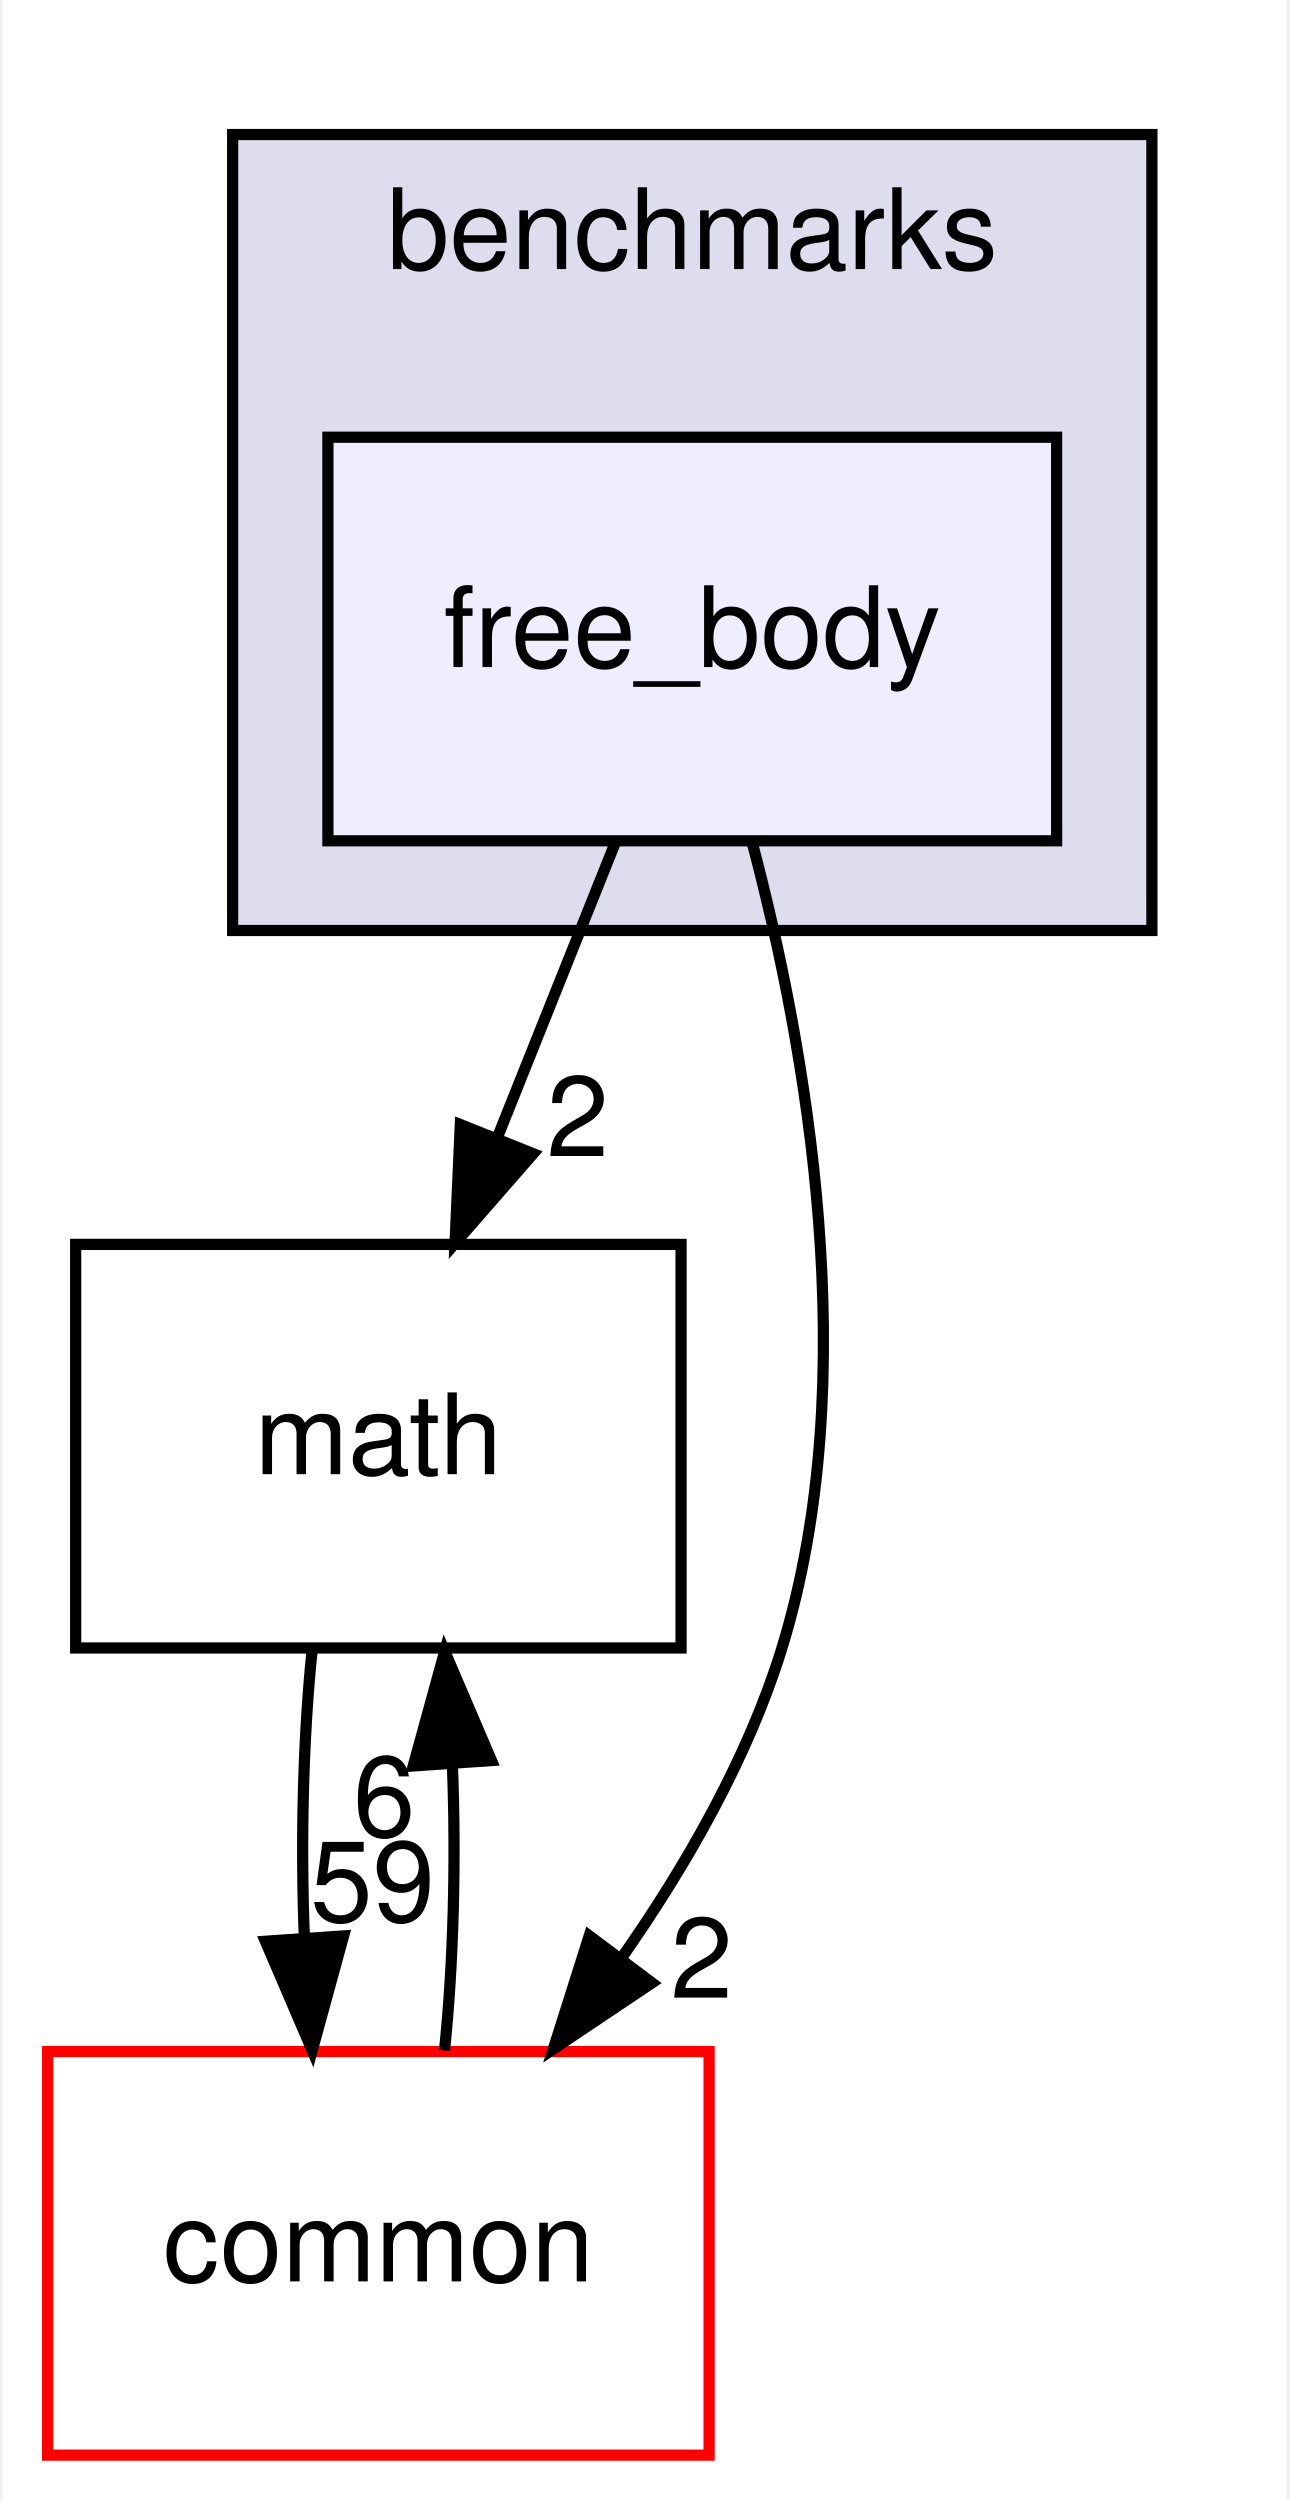
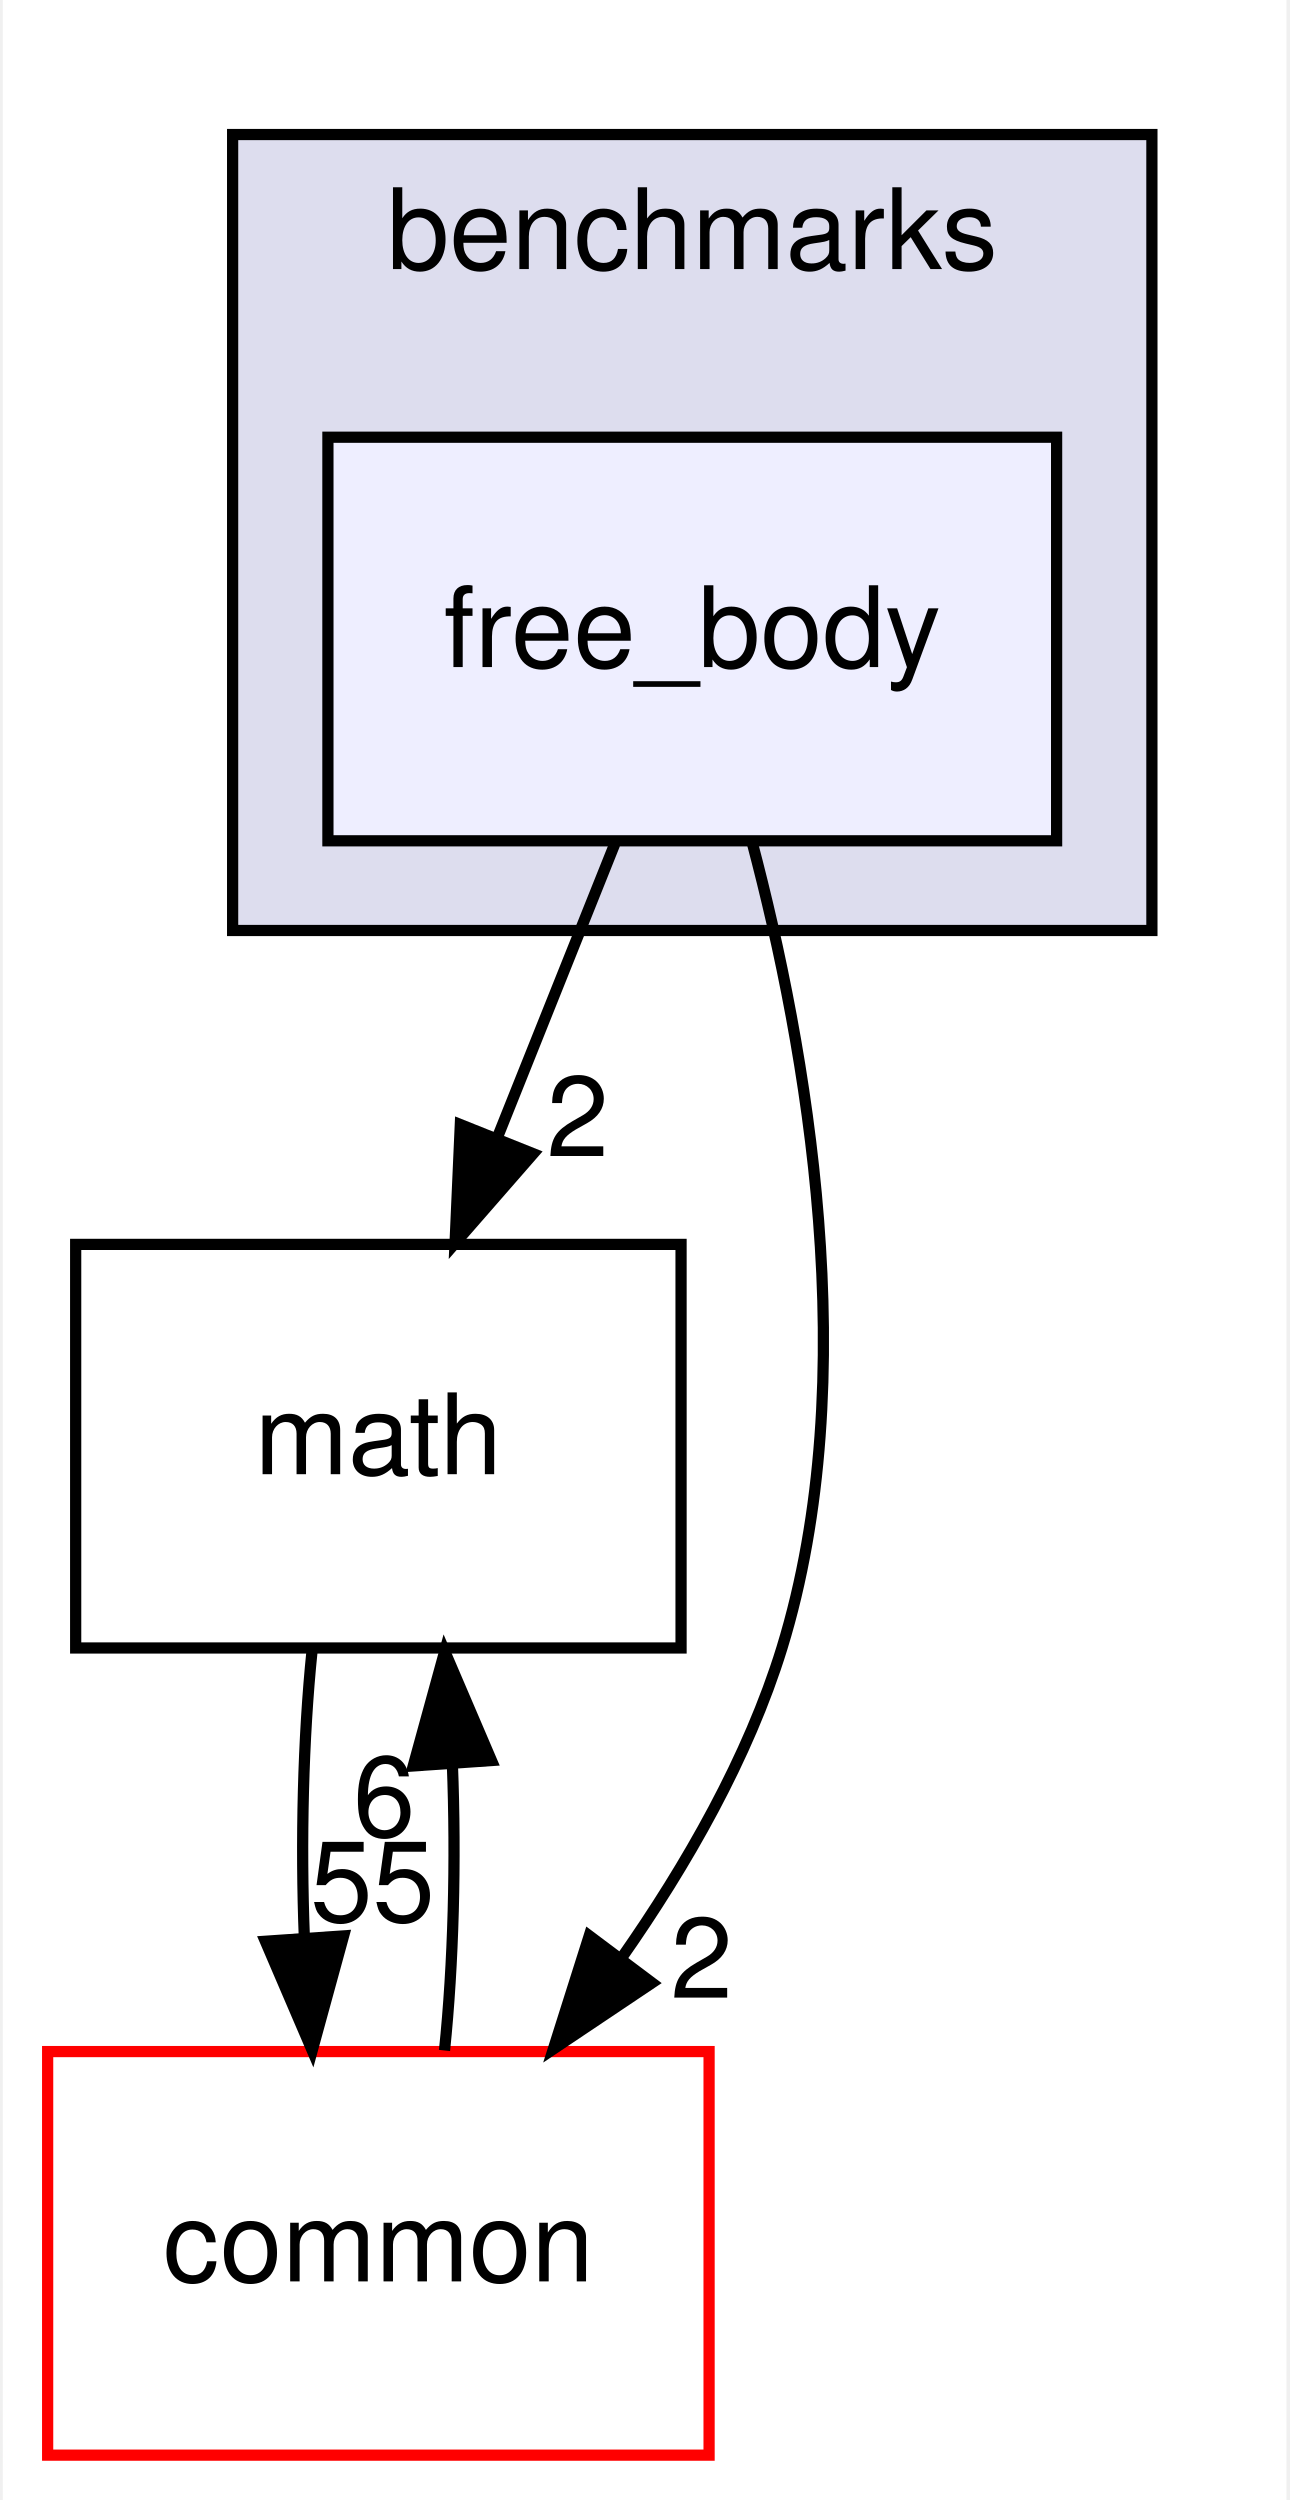
<svg xmlns="http://www.w3.org/2000/svg" xmlns:xlink="http://www.w3.org/1999/xlink" width="115pt" height="223pt" viewBox="0.00 0.00 114.50 223.00">
  <g id="graph0" class="graph" transform="scale(1 1) rotate(0) translate(4 219)">
    <polygon fill="white" stroke="transparent" points="-4,4 -4,-219 110.5,-219 110.5,4 -4,4" />
    <g id="clust1" class="cluster">
      <g id="a_clust1">
        <a xlink:href="dir_5d8dbe7a82c2c188fa06f6391bb290bd.html" target="_top" xlink:title="benchmarks">
          <polygon fill="#ddddee" stroke="black" points="16.5,-136 16.5,-207 98.5,-207 98.5,-136 16.5,-136" />
          <text text-anchor="middle" x="57.5" y="-195" font-family="Helvetica,sans-Serif" font-size="10.00">benchmarks</text>
        </a>
      </g>
    </g>
    <g id="node1" class="node">
      <g id="a_node1">
        <a xlink:href="dir_0767593f2fce2cf954de79364fec17e6.html" target="_top" xlink:title="free_body">
          <polygon fill="#eeeeff" stroke="black" points="90,-180 25,-180 25,-144 90,-144 90,-180" />
          <text text-anchor="middle" x="57.5" y="-159.5" font-family="Helvetica,sans-Serif" font-size="10.00">free_body</text>
        </a>
      </g>
    </g>
    <g id="node2" class="node">
      <g id="a_node2">
        <a xlink:href="dir_fc0178d6978c9fa2cad6ef3e048a60a7.html" target="_top" xlink:title="math">
          <polygon fill="none" stroke="black" points="56.5,-108 2.5,-108 2.5,-72 56.5,-72 56.5,-108" />
          <text text-anchor="middle" x="29.5" y="-87.5" font-family="Helvetica,sans-Serif" font-size="10.00">math</text>
        </a>
      </g>
    </g>
    <g id="edge3" class="edge">
      <path fill="none" stroke="black" d="M50.58,-143.7C47.43,-135.81 43.62,-126.3 40.12,-117.55" />
      <polygon fill="black" stroke="black" points="43.31,-116.09 36.34,-108.1 36.81,-118.69 43.31,-116.09" />
      <g id="a_edge3-headlabel">
        <a xlink:href="dir_000065_000011.html" target="_top" xlink:title="2">
          <text text-anchor="middle" x="47.28" y="-115.87" font-family="Helvetica,sans-Serif" font-size="10.00">2</text>
        </a>
      </g>
    </g>
    <g id="node3" class="node">
      <g id="a_node3">
        <a xlink:href="dir_a36da230f0956f48b11c85f7d599788f.html" target="_top" xlink:title="common">
          <polygon fill="white" stroke="red" points="59,-36 0,-36 0,0 59,0 59,-36" />
          <text text-anchor="middle" x="29.5" y="-15.5" font-family="Helvetica,sans-Serif" font-size="10.00">common</text>
        </a>
      </g>
    </g>
    <g id="edge4" class="edge">
      <path fill="none" stroke="black" d="M62.84,-143.87C67.66,-125.64 72.93,-96.17 65.5,-72 62.49,-62.22 56.99,-52.62 51.18,-44.33" />
      <polygon fill="black" stroke="black" points="53.91,-42.13 45.11,-36.23 48.31,-46.33 53.91,-42.13" />
      <g id="a_edge4-headlabel">
        <a xlink:href="dir_000065_000008.html" target="_top" xlink:title="2">
          <text text-anchor="middle" x="58.33" y="-40.8" font-family="Helvetica,sans-Serif" font-size="10.00">2</text>
        </a>
      </g>
    </g>
    <g id="edge1" class="edge">
      <path fill="none" stroke="black" d="M23.58,-71.7C22.79,-63.98 22.56,-54.71 22.9,-46.11" />
      <polygon fill="black" stroke="black" points="26.4,-46.32 23.6,-36.1 19.42,-45.84 26.4,-46.32" />
      <g id="a_edge1-headlabel">
-         <a xlink:href="dir_000011_000008.html" target="_top" xlink:title="59">
-           <text text-anchor="middle" x="28.98" y="-47.61" font-family="Helvetica,sans-Serif" font-size="10.00">59</text>
+         <a xlink:href="dir_000011_000008.html" target="_top" xlink:title="55">
+           <text text-anchor="middle" x="28.98" y="-47.61" font-family="Helvetica,sans-Serif" font-size="10.00">55</text>
        </a>
      </g>
    </g>
    <g id="edge2" class="edge">
      <path fill="none" stroke="black" d="M35.4,-36.1C36.2,-43.79 36.44,-53.05 36.1,-61.67" />
      <polygon fill="black" stroke="black" points="32.61,-61.48 35.42,-71.7 39.59,-61.96 32.61,-61.48" />
      <g id="a_edge2-headlabel">
        <a xlink:href="dir_000008_000011.html" target="_top" xlink:title="6">
          <text text-anchor="middle" x="30.02" y="-55.2" font-family="Helvetica,sans-Serif" font-size="10.00">6</text>
        </a>
      </g>
    </g>
  </g>
</svg>
